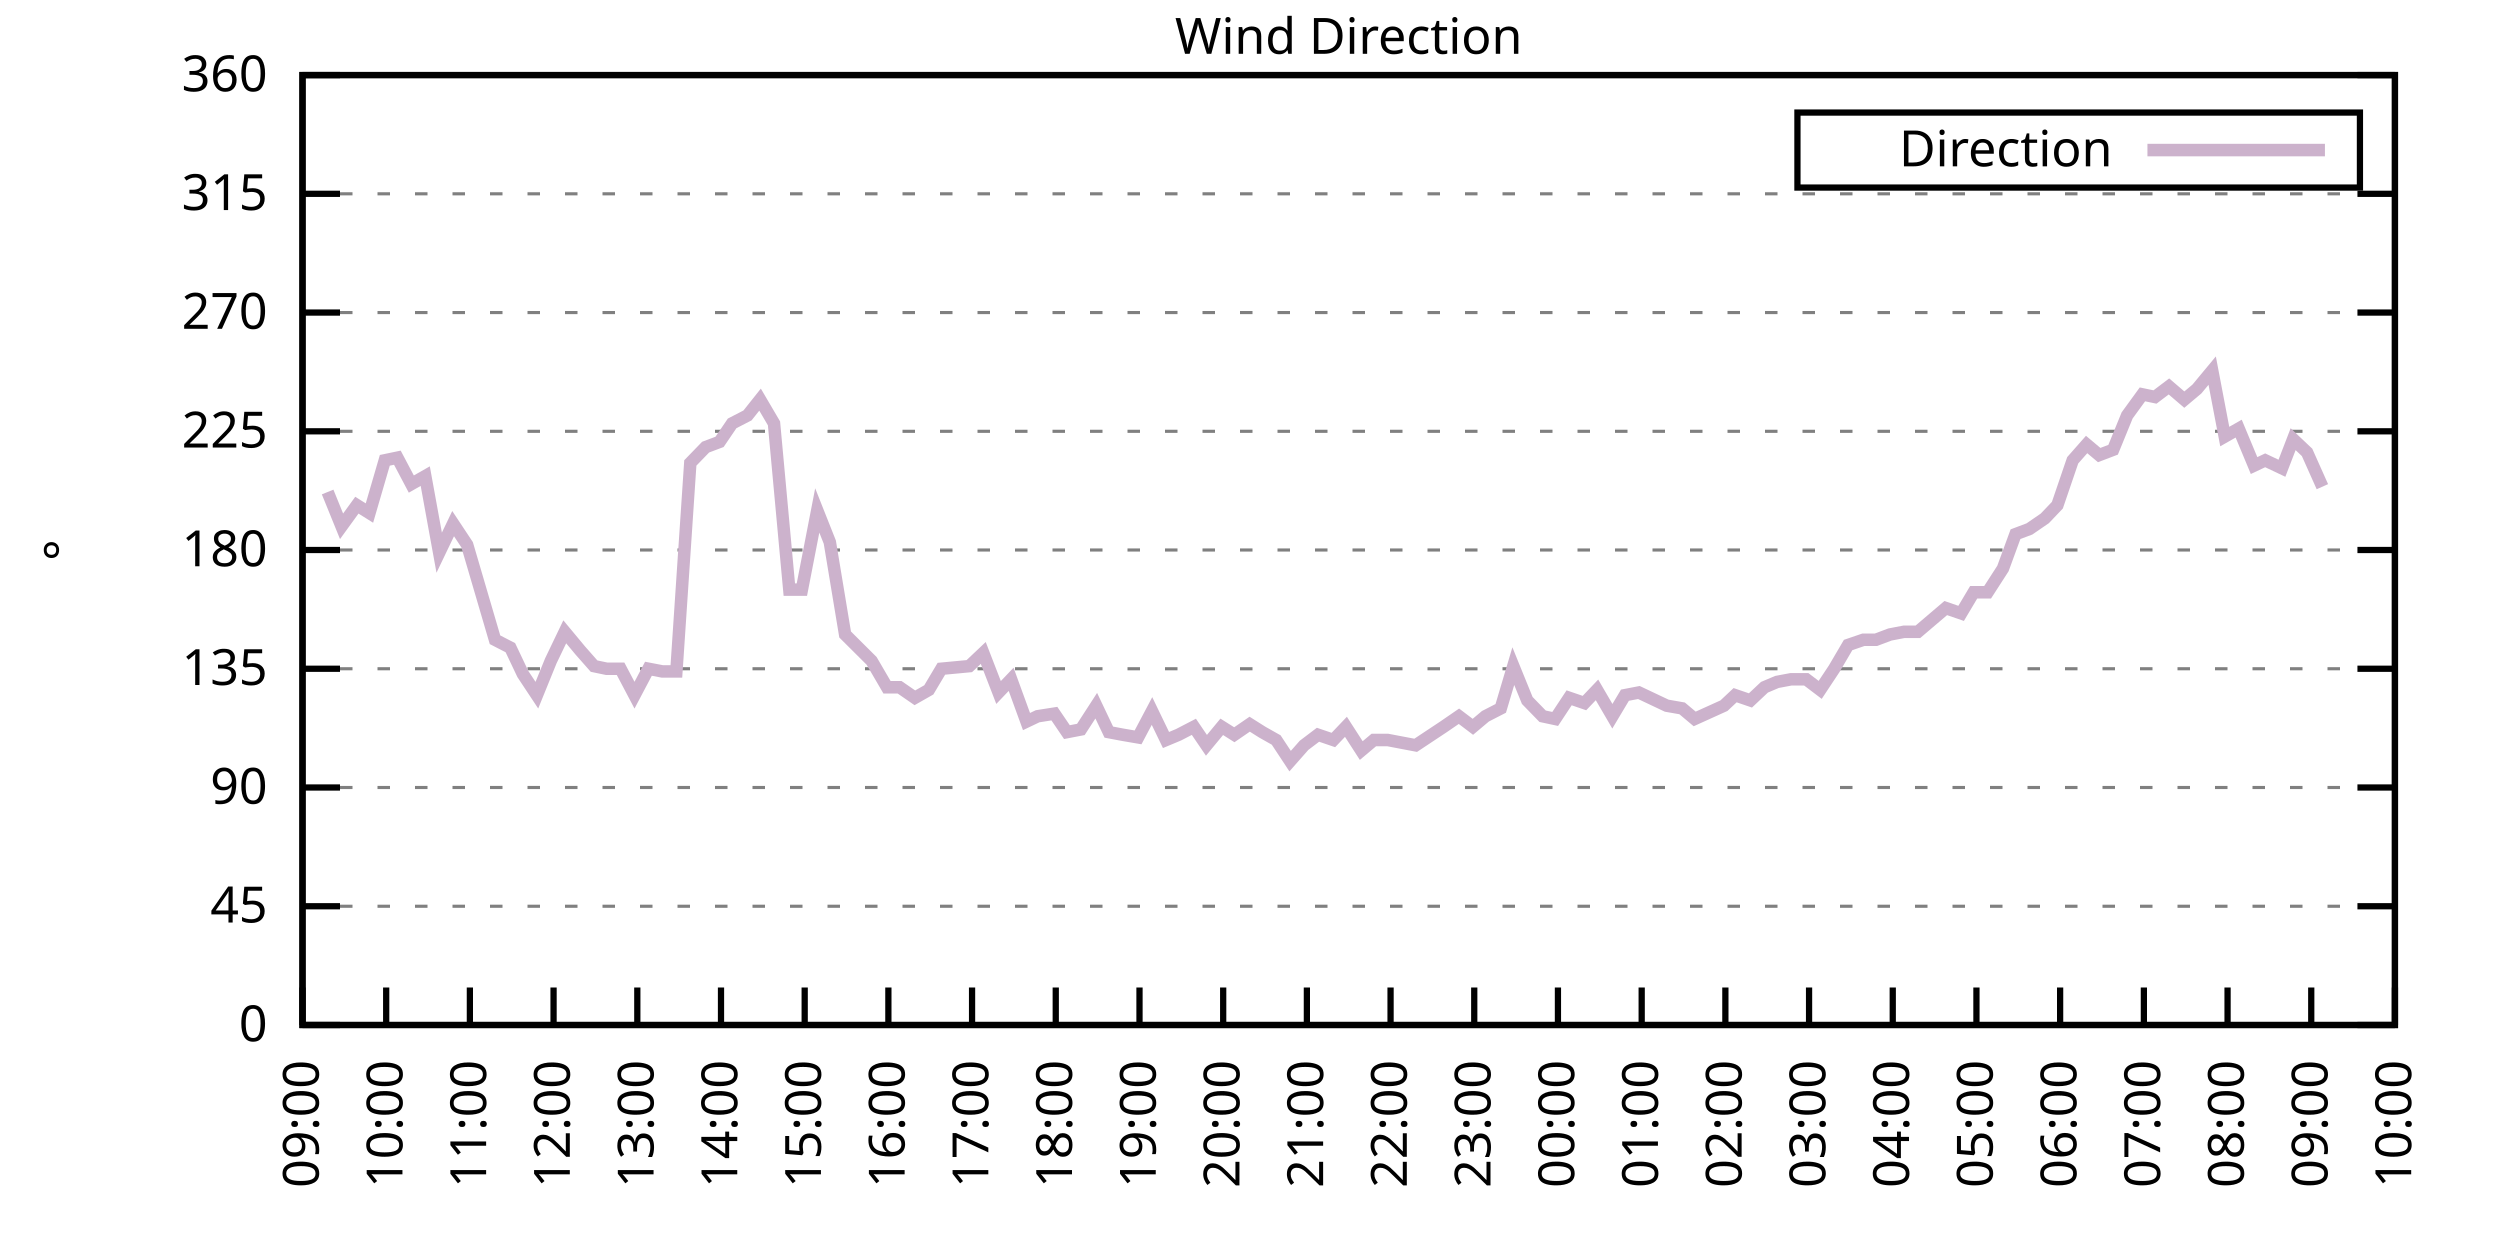
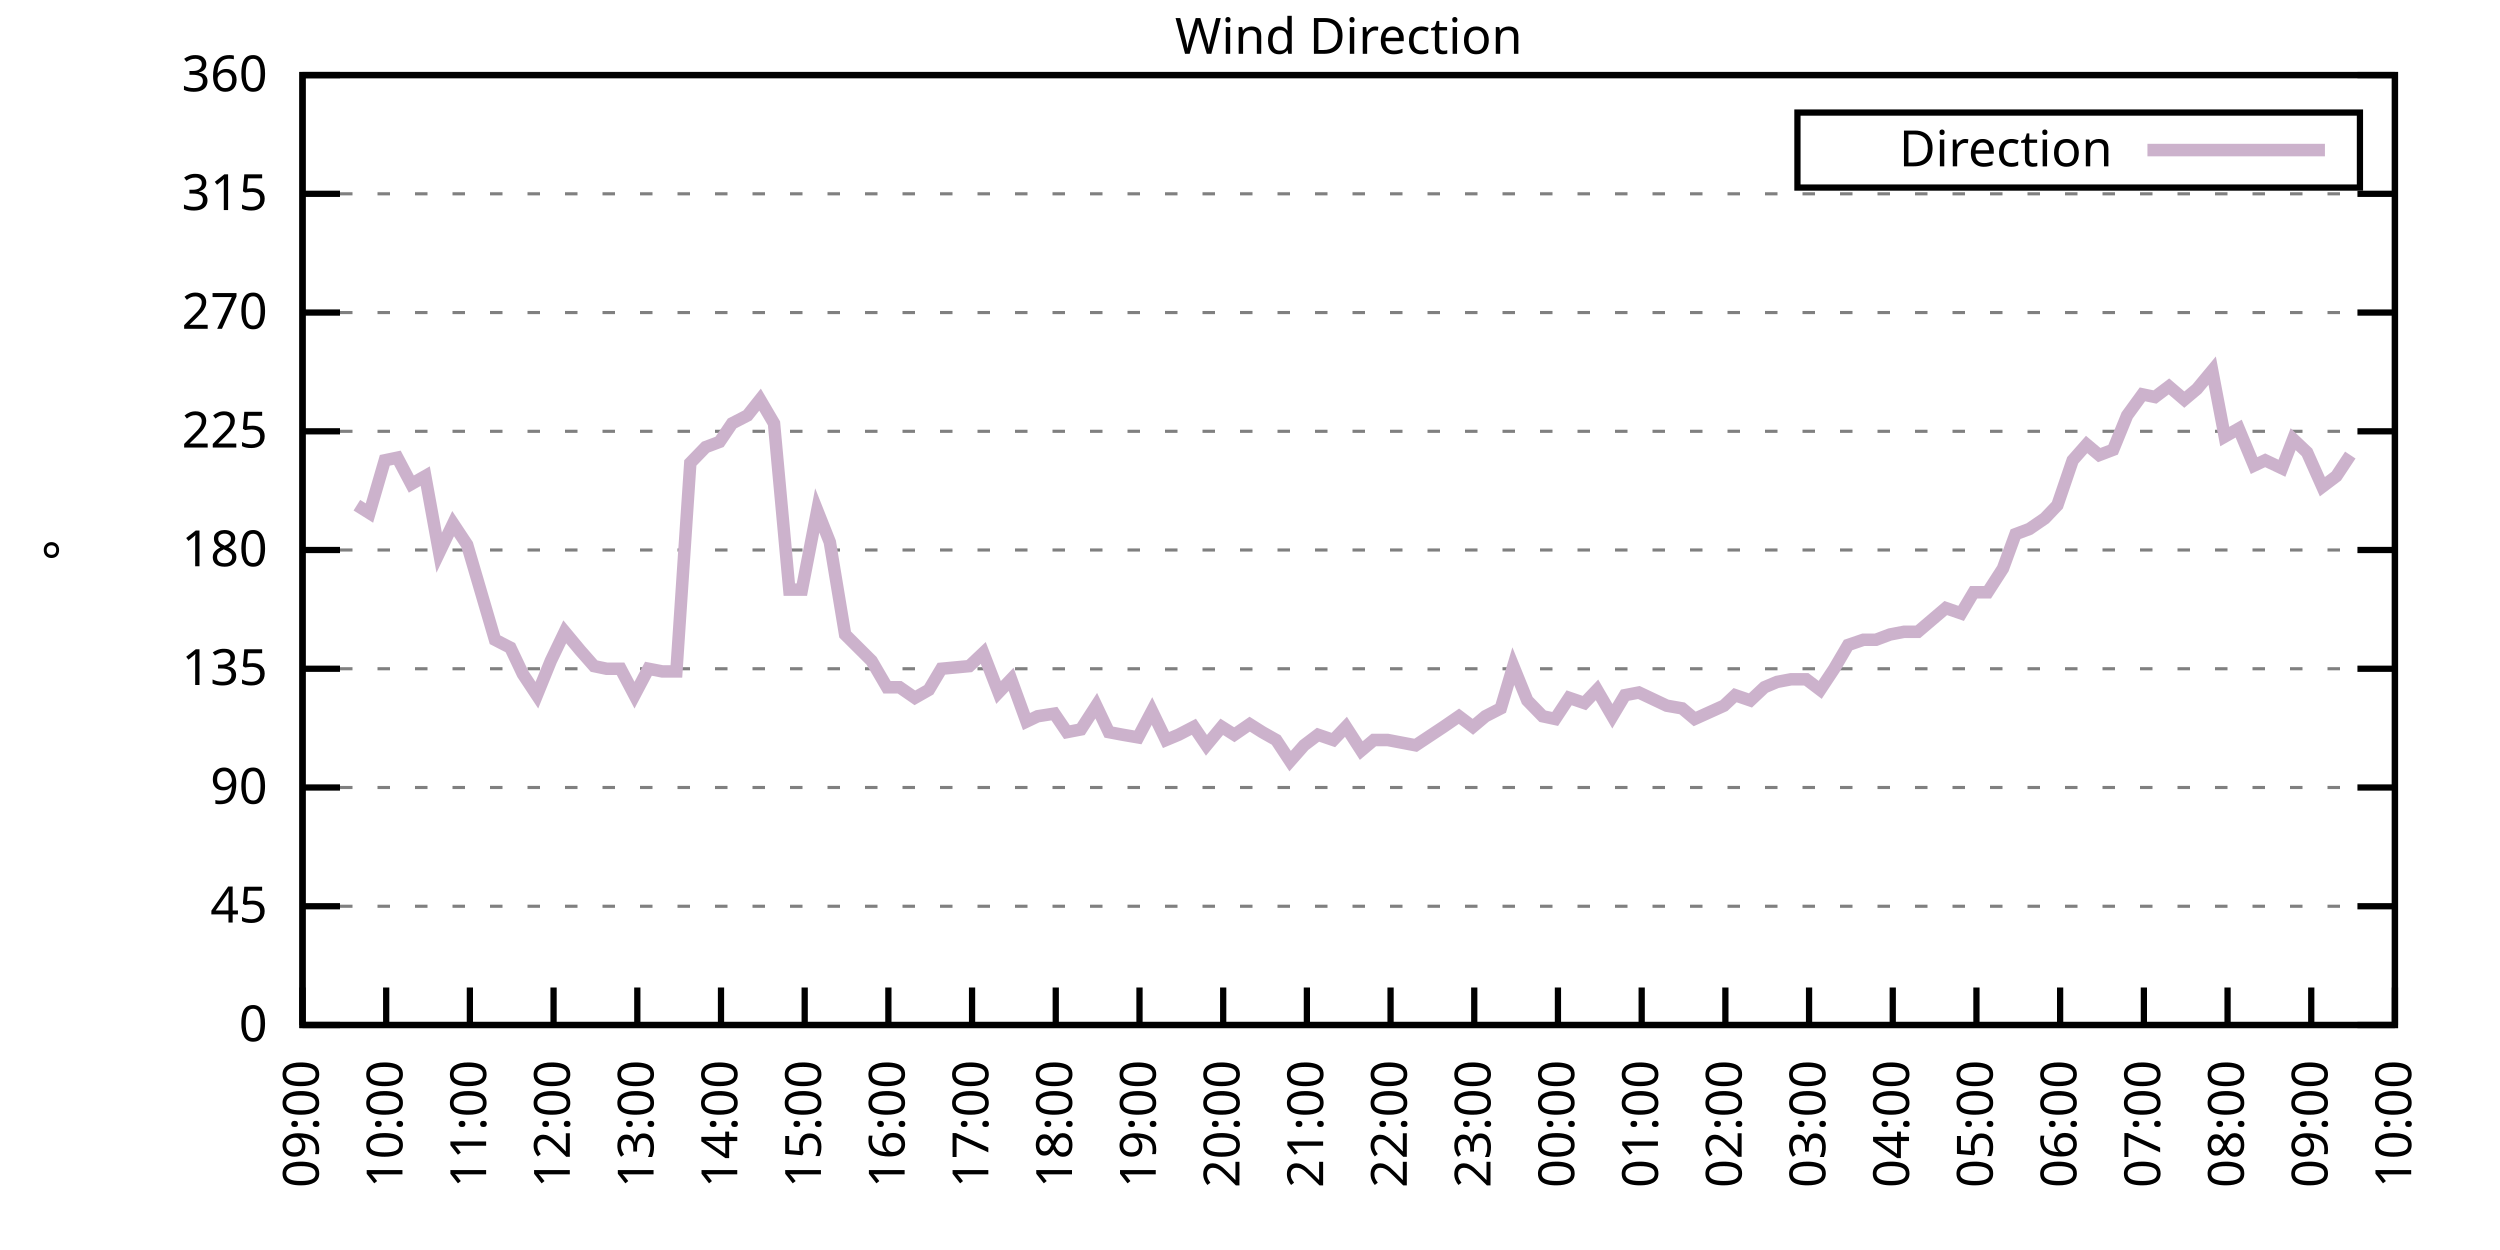
<svg xmlns="http://www.w3.org/2000/svg" xmlns:xlink="http://www.w3.org/1999/xlink" width="400" height="200" viewBox="0 0 400 200">
  <g id="gnuplot_canvas">
    <rect x="0" y="0" width="400" height="200" fill="none" />
    <defs>
      <circle id="gpDot" r="0.5" stroke-width="0.5" stroke="currentColor" />
      <path id="gpPt0" stroke-width="0.333" stroke="currentColor" d="M-1,0 h2 M0,-1 v2" />
      <path id="gpPt1" stroke-width="0.333" stroke="currentColor" d="M-1,-1 L1,1 M1,-1 L-1,1" />
      <path id="gpPt2" stroke-width="0.333" stroke="currentColor" d="M-1,0 L1,0 M0,-1 L0,1 M-1,-1 L1,1 M-1,1 L1,-1" />
      <rect id="gpPt3" stroke-width="0.333" stroke="currentColor" x="-1" y="-1" width="2" height="2" />
      <rect id="gpPt4" stroke-width="0.333" stroke="currentColor" fill="currentColor" x="-1" y="-1" width="2" height="2" />
      <circle id="gpPt5" stroke-width="0.333" stroke="currentColor" cx="0" cy="0" r="1" />
      <use xlink:href="#gpPt5" id="gpPt6" fill="currentColor" stroke="none" />
      <path id="gpPt7" stroke-width="0.333" stroke="currentColor" d="M0,-1.33 L-1.33,0.67 L1.33,0.67 z" />
      <use xlink:href="#gpPt7" id="gpPt8" fill="currentColor" stroke="none" />
      <use xlink:href="#gpPt7" id="gpPt9" stroke="currentColor" transform="rotate(180)" />
      <use xlink:href="#gpPt9" id="gpPt10" fill="currentColor" stroke="none" />
      <use xlink:href="#gpPt3" id="gpPt11" stroke="currentColor" transform="rotate(45)" />
      <use xlink:href="#gpPt11" id="gpPt12" fill="currentColor" stroke="none" />
      <path id="gpPt13" stroke-width="0.333" stroke="currentColor" d="M0,1.330 L1.265,0.411 L0.782,-1.067 L-0.782,-1.076 L-1.265,0.411 z" />
      <use xlink:href="#gpPt13" id="gpPt14" fill="currentColor" stroke="none" />
      <filter id="textbox" filterUnits="objectBoundingBox" x="0" y="0" height="1" width="1">
        <feFlood flood-color="white" flood-opacity="1" result="bgnd" />
        <feComposite in="SourceGraphic" in2="bgnd" operator="atop" />
      </filter>
      <filter id="greybox" filterUnits="objectBoundingBox" x="0" y="0" height="1" width="1">
        <feFlood flood-color="lightgrey" flood-opacity="1" result="grey" />
        <feComposite in="SourceGraphic" in2="grey" operator="atop" />
      </filter>
    </defs>
    <g fill="none" color="white" stroke="currentColor" stroke-width="1.00" stroke-linecap="butt" stroke-linejoin="miter">
</g>
    <g fill="none" color="black" stroke="currentColor" stroke-width="1.00" stroke-linecap="butt" stroke-linejoin="miter">
      <g stroke="none" shape-rendering="crispEdges">
        <polygon fill="rgb(255, 255, 255)" points="48.40,164.00 383.18,164.00 383.18,12.02 48.40,12.02 " />
      </g>
    </g>
    <g fill="none" color="black" stroke="currentColor" stroke-width="1.00" stroke-linecap="butt" stroke-linejoin="miter">
</g>
    <g fill="none" color="black" stroke="black" stroke-width="0.50" stroke-linecap="butt" stroke-linejoin="miter">
</g>
    <g fill="none" color="gray" stroke="currentColor" stroke-width="0.50" stroke-linecap="butt" stroke-linejoin="miter">
      <path stroke="gray" stroke-dasharray="2,4" class="gridline" d="M48.40,164.00 L383.19,164.00  " />
    </g>
    <g fill="none" color="gray" stroke="gray" stroke-width="1.00" stroke-linecap="butt" stroke-linejoin="miter">
</g>
    <g fill="none" color="black" stroke="currentColor" stroke-width="1.00" stroke-linecap="butt" stroke-linejoin="miter">
      <path stroke="black" d="M48.40,164.00 L54.40,164.00 M383.19,164.00 L377.19,164.00  " />
      <g transform="translate(42.80,166.60)" stroke="none" fill="black" font-family="Sans" font-size="8.00" text-anchor="end">
        <text>
          <tspan font-family="Sans"> 0</tspan>
        </text>
      </g>
    </g>
    <g fill="none" color="black" stroke="currentColor" stroke-width="1.00" stroke-linecap="butt" stroke-linejoin="miter">
</g>
    <g fill="none" color="black" stroke="black" stroke-width="0.50" stroke-linecap="butt" stroke-linejoin="miter">
</g>
    <g fill="none" color="gray" stroke="currentColor" stroke-width="0.50" stroke-linecap="butt" stroke-linejoin="miter">
      <path stroke="gray" stroke-dasharray="2,4" class="gridline" d="M48.40,145.00 L383.19,145.00  " />
    </g>
    <g fill="none" color="gray" stroke="gray" stroke-width="1.00" stroke-linecap="butt" stroke-linejoin="miter">
</g>
    <g fill="none" color="black" stroke="currentColor" stroke-width="1.00" stroke-linecap="butt" stroke-linejoin="miter">
      <path stroke="black" d="M48.40,145.00 L54.40,145.00 M383.19,145.00 L377.19,145.00  " />
      <g transform="translate(42.80,147.60)" stroke="none" fill="black" font-family="Sans" font-size="8.00" text-anchor="end">
        <text>
          <tspan font-family="Sans"> 45</tspan>
        </text>
      </g>
    </g>
    <g fill="none" color="black" stroke="currentColor" stroke-width="1.00" stroke-linecap="butt" stroke-linejoin="miter">
</g>
    <g fill="none" color="black" stroke="black" stroke-width="0.50" stroke-linecap="butt" stroke-linejoin="miter">
</g>
    <g fill="none" color="gray" stroke="currentColor" stroke-width="0.50" stroke-linecap="butt" stroke-linejoin="miter">
      <path stroke="gray" stroke-dasharray="2,4" class="gridline" d="M48.40,126.00 L383.19,126.00  " />
    </g>
    <g fill="none" color="gray" stroke="gray" stroke-width="1.00" stroke-linecap="butt" stroke-linejoin="miter">
</g>
    <g fill="none" color="black" stroke="currentColor" stroke-width="1.00" stroke-linecap="butt" stroke-linejoin="miter">
      <path stroke="black" d="M48.40,126.00 L54.40,126.00 M383.19,126.00 L377.19,126.00  " />
      <g transform="translate(42.80,128.60)" stroke="none" fill="black" font-family="Sans" font-size="8.00" text-anchor="end">
        <text>
          <tspan font-family="Sans"> 90</tspan>
        </text>
      </g>
    </g>
    <g fill="none" color="black" stroke="currentColor" stroke-width="1.00" stroke-linecap="butt" stroke-linejoin="miter">
</g>
    <g fill="none" color="black" stroke="black" stroke-width="0.50" stroke-linecap="butt" stroke-linejoin="miter">
</g>
    <g fill="none" color="gray" stroke="currentColor" stroke-width="0.50" stroke-linecap="butt" stroke-linejoin="miter">
      <path stroke="gray" stroke-dasharray="2,4" class="gridline" d="M48.40,107.00 L383.19,107.00  " />
    </g>
    <g fill="none" color="gray" stroke="gray" stroke-width="1.00" stroke-linecap="butt" stroke-linejoin="miter">
</g>
    <g fill="none" color="black" stroke="currentColor" stroke-width="1.00" stroke-linecap="butt" stroke-linejoin="miter">
      <path stroke="black" d="M48.40,107.00 L54.40,107.00 M383.19,107.00 L377.19,107.00  " />
      <g transform="translate(42.80,109.60)" stroke="none" fill="black" font-family="Sans" font-size="8.00" text-anchor="end">
        <text>
          <tspan font-family="Sans"> 135</tspan>
        </text>
      </g>
    </g>
    <g fill="none" color="black" stroke="currentColor" stroke-width="1.00" stroke-linecap="butt" stroke-linejoin="miter">
</g>
    <g fill="none" color="black" stroke="black" stroke-width="0.50" stroke-linecap="butt" stroke-linejoin="miter">
</g>
    <g fill="none" color="gray" stroke="currentColor" stroke-width="0.50" stroke-linecap="butt" stroke-linejoin="miter">
      <path stroke="gray" stroke-dasharray="2,4" class="gridline" d="M48.40,88.00 L383.19,88.00  " />
    </g>
    <g fill="none" color="gray" stroke="gray" stroke-width="1.00" stroke-linecap="butt" stroke-linejoin="miter">
</g>
    <g fill="none" color="black" stroke="currentColor" stroke-width="1.00" stroke-linecap="butt" stroke-linejoin="miter">
      <path stroke="black" d="M48.40,88.00 L54.40,88.00 M383.19,88.00 L377.19,88.00  " />
      <g transform="translate(42.80,90.60)" stroke="none" fill="black" font-family="Sans" font-size="8.00" text-anchor="end">
        <text>
          <tspan font-family="Sans"> 180</tspan>
        </text>
      </g>
    </g>
    <g fill="none" color="black" stroke="currentColor" stroke-width="1.00" stroke-linecap="butt" stroke-linejoin="miter">
</g>
    <g fill="none" color="black" stroke="black" stroke-width="0.50" stroke-linecap="butt" stroke-linejoin="miter">
</g>
    <g fill="none" color="gray" stroke="currentColor" stroke-width="0.50" stroke-linecap="butt" stroke-linejoin="miter">
      <path stroke="gray" stroke-dasharray="2,4" class="gridline" d="M48.40,69.01 L383.19,69.01  " />
    </g>
    <g fill="none" color="gray" stroke="gray" stroke-width="1.00" stroke-linecap="butt" stroke-linejoin="miter">
</g>
    <g fill="none" color="black" stroke="currentColor" stroke-width="1.00" stroke-linecap="butt" stroke-linejoin="miter">
      <path stroke="black" d="M48.40,69.01 L54.40,69.01 M383.19,69.01 L377.19,69.01  " />
      <g transform="translate(42.80,71.61)" stroke="none" fill="black" font-family="Sans" font-size="8.00" text-anchor="end">
        <text>
          <tspan font-family="Sans"> 225</tspan>
        </text>
      </g>
    </g>
    <g fill="none" color="black" stroke="currentColor" stroke-width="1.00" stroke-linecap="butt" stroke-linejoin="miter">
</g>
    <g fill="none" color="black" stroke="black" stroke-width="0.50" stroke-linecap="butt" stroke-linejoin="miter">
</g>
    <g fill="none" color="gray" stroke="currentColor" stroke-width="0.50" stroke-linecap="butt" stroke-linejoin="miter">
      <path stroke="gray" stroke-dasharray="2,4" class="gridline" d="M48.40,50.01 L383.19,50.01  " />
    </g>
    <g fill="none" color="gray" stroke="gray" stroke-width="1.00" stroke-linecap="butt" stroke-linejoin="miter">
</g>
    <g fill="none" color="black" stroke="currentColor" stroke-width="1.00" stroke-linecap="butt" stroke-linejoin="miter">
      <path stroke="black" d="M48.40,50.01 L54.40,50.01 M383.19,50.01 L377.19,50.01  " />
      <g transform="translate(42.80,52.61)" stroke="none" fill="black" font-family="Sans" font-size="8.00" text-anchor="end">
        <text>
          <tspan font-family="Sans"> 270</tspan>
        </text>
      </g>
    </g>
    <g fill="none" color="black" stroke="currentColor" stroke-width="1.00" stroke-linecap="butt" stroke-linejoin="miter">
</g>
    <g fill="none" color="black" stroke="black" stroke-width="0.50" stroke-linecap="butt" stroke-linejoin="miter">
</g>
    <g fill="none" color="gray" stroke="currentColor" stroke-width="0.50" stroke-linecap="butt" stroke-linejoin="miter">
      <path stroke="gray" stroke-dasharray="2,4" class="gridline" d="M48.40,31.01 L383.19,31.01  " />
    </g>
    <g fill="none" color="gray" stroke="gray" stroke-width="1.00" stroke-linecap="butt" stroke-linejoin="miter">
</g>
    <g fill="none" color="black" stroke="currentColor" stroke-width="1.00" stroke-linecap="butt" stroke-linejoin="miter">
      <path stroke="black" d="M48.40,31.01 L54.40,31.01 M383.19,31.01 L377.19,31.01  " />
      <g transform="translate(42.80,33.61)" stroke="none" fill="black" font-family="Sans" font-size="8.00" text-anchor="end">
        <text>
          <tspan font-family="Sans"> 315</tspan>
        </text>
      </g>
    </g>
    <g fill="none" color="black" stroke="currentColor" stroke-width="1.00" stroke-linecap="butt" stroke-linejoin="miter">
</g>
    <g fill="none" color="black" stroke="black" stroke-width="0.50" stroke-linecap="butt" stroke-linejoin="miter">
</g>
    <g fill="none" color="gray" stroke="currentColor" stroke-width="0.50" stroke-linecap="butt" stroke-linejoin="miter">
      <path stroke="gray" stroke-dasharray="2,4" class="gridline" d="M48.40,12.01 L383.19,12.01  " />
    </g>
    <g fill="none" color="gray" stroke="gray" stroke-width="1.00" stroke-linecap="butt" stroke-linejoin="miter">
</g>
    <g fill="none" color="black" stroke="currentColor" stroke-width="1.00" stroke-linecap="butt" stroke-linejoin="miter">
      <path stroke="black" d="M48.40,12.01 L54.40,12.01 M383.19,12.01 L377.19,12.01  " />
      <g transform="translate(42.80,14.61)" stroke="none" fill="black" font-family="Sans" font-size="8.00" text-anchor="end">
        <text>
          <tspan font-family="Sans"> 360</tspan>
        </text>
      </g>
    </g>
    <g fill="none" color="black" stroke="currentColor" stroke-width="1.00" stroke-linecap="butt" stroke-linejoin="miter">
      <path stroke="black" d="M48.40,164.00 L48.40,158.00  " />
      <g transform="translate(51.00,169.60) rotate(270.00)" stroke="none" fill="black" font-family="Sans" font-size="8.00" text-anchor="end">
        <text>
          <tspan font-family="Sans">09:00</tspan>
        </text>
      </g>
    </g>
    <g fill="none" color="black" stroke="currentColor" stroke-width="1.00" stroke-linecap="butt" stroke-linejoin="miter">
      <path stroke="black" d="M61.79,164.00 L61.79,158.00  " />
      <g transform="translate(64.39,169.60) rotate(270.00)" stroke="none" fill="black" font-family="Sans" font-size="8.00" text-anchor="end">
        <text>
          <tspan font-family="Sans">10:00</tspan>
        </text>
      </g>
    </g>
    <g fill="none" color="black" stroke="currentColor" stroke-width="1.00" stroke-linecap="butt" stroke-linejoin="miter">
      <path stroke="black" d="M75.18,164.00 L75.18,158.00  " />
      <g transform="translate(77.78,169.60) rotate(270.00)" stroke="none" fill="black" font-family="Sans" font-size="8.00" text-anchor="end">
        <text>
          <tspan font-family="Sans">11:00</tspan>
        </text>
      </g>
    </g>
    <g fill="none" color="black" stroke="currentColor" stroke-width="1.00" stroke-linecap="butt" stroke-linejoin="miter">
      <path stroke="black" d="M88.57,164.00 L88.57,158.00  " />
      <g transform="translate(91.17,169.60) rotate(270.00)" stroke="none" fill="black" font-family="Sans" font-size="8.00" text-anchor="end">
        <text>
          <tspan font-family="Sans">12:00</tspan>
        </text>
      </g>
    </g>
    <g fill="none" color="black" stroke="currentColor" stroke-width="1.00" stroke-linecap="butt" stroke-linejoin="miter">
      <path stroke="black" d="M101.97,164.00 L101.97,158.00  " />
      <g transform="translate(104.57,169.60) rotate(270.00)" stroke="none" fill="black" font-family="Sans" font-size="8.00" text-anchor="end">
        <text>
          <tspan font-family="Sans">13:00</tspan>
        </text>
      </g>
    </g>
    <g fill="none" color="black" stroke="currentColor" stroke-width="1.00" stroke-linecap="butt" stroke-linejoin="miter">
      <path stroke="black" d="M115.36,164.00 L115.36,158.00  " />
      <g transform="translate(117.96,169.60) rotate(270.00)" stroke="none" fill="black" font-family="Sans" font-size="8.00" text-anchor="end">
        <text>
          <tspan font-family="Sans">14:00</tspan>
        </text>
      </g>
    </g>
    <g fill="none" color="black" stroke="currentColor" stroke-width="1.00" stroke-linecap="butt" stroke-linejoin="miter">
      <path stroke="black" d="M128.75,164.00 L128.75,158.00  " />
      <g transform="translate(131.35,169.60) rotate(270.00)" stroke="none" fill="black" font-family="Sans" font-size="8.00" text-anchor="end">
        <text>
          <tspan font-family="Sans">15:00</tspan>
        </text>
      </g>
    </g>
    <g fill="none" color="black" stroke="currentColor" stroke-width="1.00" stroke-linecap="butt" stroke-linejoin="miter">
      <path stroke="black" d="M142.14,164.00 L142.14,158.00  " />
      <g transform="translate(144.74,169.60) rotate(270.00)" stroke="none" fill="black" font-family="Sans" font-size="8.00" text-anchor="end">
        <text>
          <tspan font-family="Sans">16:00</tspan>
        </text>
      </g>
    </g>
    <g fill="none" color="black" stroke="currentColor" stroke-width="1.00" stroke-linecap="butt" stroke-linejoin="miter">
      <path stroke="black" d="M155.53,164.00 L155.53,158.00  " />
      <g transform="translate(158.13,169.60) rotate(270.00)" stroke="none" fill="black" font-family="Sans" font-size="8.00" text-anchor="end">
        <text>
          <tspan font-family="Sans">17:00</tspan>
        </text>
      </g>
    </g>
    <g fill="none" color="black" stroke="currentColor" stroke-width="1.00" stroke-linecap="butt" stroke-linejoin="miter">
      <path stroke="black" d="M168.92,164.00 L168.92,158.00  " />
      <g transform="translate(171.52,169.60) rotate(270.00)" stroke="none" fill="black" font-family="Sans" font-size="8.00" text-anchor="end">
        <text>
          <tspan font-family="Sans">18:00</tspan>
        </text>
      </g>
    </g>
    <g fill="none" color="black" stroke="currentColor" stroke-width="1.00" stroke-linecap="butt" stroke-linejoin="miter">
      <path stroke="black" d="M182.32,164.00 L182.32,158.00  " />
      <g transform="translate(184.92,169.60) rotate(270.00)" stroke="none" fill="black" font-family="Sans" font-size="8.00" text-anchor="end">
        <text>
          <tspan font-family="Sans">19:00</tspan>
        </text>
      </g>
    </g>
    <g fill="none" color="black" stroke="currentColor" stroke-width="1.00" stroke-linecap="butt" stroke-linejoin="miter">
      <path stroke="black" d="M195.71,164.00 L195.71,158.00  " />
      <g transform="translate(198.31,169.60) rotate(270.00)" stroke="none" fill="black" font-family="Sans" font-size="8.00" text-anchor="end">
        <text>
          <tspan font-family="Sans">20:00</tspan>
        </text>
      </g>
    </g>
    <g fill="none" color="black" stroke="currentColor" stroke-width="1.00" stroke-linecap="butt" stroke-linejoin="miter">
      <path stroke="black" d="M209.10,164.00 L209.10,158.00  " />
      <g transform="translate(211.70,169.60) rotate(270.00)" stroke="none" fill="black" font-family="Sans" font-size="8.00" text-anchor="end">
        <text>
          <tspan font-family="Sans">21:00</tspan>
        </text>
      </g>
    </g>
    <g fill="none" color="black" stroke="currentColor" stroke-width="1.00" stroke-linecap="butt" stroke-linejoin="miter">
      <path stroke="black" d="M222.49,164.00 L222.49,158.00  " />
      <g transform="translate(225.09,169.60) rotate(270.00)" stroke="none" fill="black" font-family="Sans" font-size="8.00" text-anchor="end">
        <text>
          <tspan font-family="Sans">22:00</tspan>
        </text>
      </g>
    </g>
    <g fill="none" color="black" stroke="currentColor" stroke-width="1.00" stroke-linecap="butt" stroke-linejoin="miter">
      <path stroke="black" d="M235.88,164.00 L235.88,158.00  " />
      <g transform="translate(238.48,169.60) rotate(270.00)" stroke="none" fill="black" font-family="Sans" font-size="8.00" text-anchor="end">
        <text>
          <tspan font-family="Sans">23:00</tspan>
        </text>
      </g>
    </g>
    <g fill="none" color="black" stroke="currentColor" stroke-width="1.00" stroke-linecap="butt" stroke-linejoin="miter">
      <path stroke="black" d="M249.27,164.00 L249.27,158.00  " />
      <g transform="translate(251.87,169.60) rotate(270.00)" stroke="none" fill="black" font-family="Sans" font-size="8.00" text-anchor="end">
        <text>
          <tspan font-family="Sans">00:00</tspan>
        </text>
      </g>
    </g>
    <g fill="none" color="black" stroke="currentColor" stroke-width="1.00" stroke-linecap="butt" stroke-linejoin="miter">
      <path stroke="black" d="M262.67,164.00 L262.67,158.00  " />
      <g transform="translate(265.27,169.60) rotate(270.00)" stroke="none" fill="black" font-family="Sans" font-size="8.00" text-anchor="end">
        <text>
          <tspan font-family="Sans">01:00</tspan>
        </text>
      </g>
    </g>
    <g fill="none" color="black" stroke="currentColor" stroke-width="1.00" stroke-linecap="butt" stroke-linejoin="miter">
      <path stroke="black" d="M276.06,164.00 L276.06,158.00  " />
      <g transform="translate(278.66,169.60) rotate(270.00)" stroke="none" fill="black" font-family="Sans" font-size="8.00" text-anchor="end">
        <text>
          <tspan font-family="Sans">02:00</tspan>
        </text>
      </g>
    </g>
    <g fill="none" color="black" stroke="currentColor" stroke-width="1.00" stroke-linecap="butt" stroke-linejoin="miter">
      <path stroke="black" d="M289.45,164.00 L289.45,158.00  " />
      <g transform="translate(292.05,169.60) rotate(270.00)" stroke="none" fill="black" font-family="Sans" font-size="8.00" text-anchor="end">
        <text>
          <tspan font-family="Sans">03:00</tspan>
        </text>
      </g>
    </g>
    <g fill="none" color="black" stroke="currentColor" stroke-width="1.00" stroke-linecap="butt" stroke-linejoin="miter">
      <path stroke="black" d="M302.84,164.00 L302.84,158.00  " />
      <g transform="translate(305.44,169.60) rotate(270.00)" stroke="none" fill="black" font-family="Sans" font-size="8.00" text-anchor="end">
        <text>
          <tspan font-family="Sans">04:00</tspan>
        </text>
      </g>
    </g>
    <g fill="none" color="black" stroke="currentColor" stroke-width="1.00" stroke-linecap="butt" stroke-linejoin="miter">
      <path stroke="black" d="M316.23,164.00 L316.23,158.00  " />
      <g transform="translate(318.83,169.60) rotate(270.00)" stroke="none" fill="black" font-family="Sans" font-size="8.00" text-anchor="end">
        <text>
          <tspan font-family="Sans">05:00</tspan>
        </text>
      </g>
    </g>
    <g fill="none" color="black" stroke="currentColor" stroke-width="1.00" stroke-linecap="butt" stroke-linejoin="miter">
      <path stroke="black" d="M329.62,164.00 L329.62,158.00  " />
      <g transform="translate(332.22,169.60) rotate(270.00)" stroke="none" fill="black" font-family="Sans" font-size="8.00" text-anchor="end">
        <text>
          <tspan font-family="Sans">06:00</tspan>
        </text>
      </g>
    </g>
    <g fill="none" color="black" stroke="currentColor" stroke-width="1.00" stroke-linecap="butt" stroke-linejoin="miter">
      <path stroke="black" d="M343.02,164.00 L343.02,158.00  " />
      <g transform="translate(345.62,169.60) rotate(270.00)" stroke="none" fill="black" font-family="Sans" font-size="8.00" text-anchor="end">
        <text>
          <tspan font-family="Sans">07:00</tspan>
        </text>
      </g>
    </g>
    <g fill="none" color="black" stroke="currentColor" stroke-width="1.00" stroke-linecap="butt" stroke-linejoin="miter">
      <path stroke="black" d="M356.41,164.00 L356.41,158.00  " />
      <g transform="translate(359.01,169.60) rotate(270.00)" stroke="none" fill="black" font-family="Sans" font-size="8.00" text-anchor="end">
        <text>
          <tspan font-family="Sans">08:00</tspan>
        </text>
      </g>
    </g>
    <g fill="none" color="black" stroke="currentColor" stroke-width="1.00" stroke-linecap="butt" stroke-linejoin="miter">
      <path stroke="black" d="M369.80,164.00 L369.80,158.00  " />
      <g transform="translate(372.40,169.60) rotate(270.00)" stroke="none" fill="black" font-family="Sans" font-size="8.00" text-anchor="end">
        <text>
          <tspan font-family="Sans">09:00</tspan>
        </text>
      </g>
    </g>
    <g fill="none" color="black" stroke="currentColor" stroke-width="1.00" stroke-linecap="butt" stroke-linejoin="miter">
      <path stroke="black" d="M383.19,164.00 L383.19,158.00  " />
      <g transform="translate(385.79,169.60) rotate(270.00)" stroke="none" fill="black" font-family="Sans" font-size="8.00" text-anchor="end">
        <text>
          <tspan font-family="Sans">10:00</tspan>
        </text>
      </g>
    </g>
    <g fill="none" color="black" stroke="currentColor" stroke-width="1.00" stroke-linecap="butt" stroke-linejoin="miter">
</g>
    <g fill="none" color="black" stroke="currentColor" stroke-width="1.00" stroke-linecap="butt" stroke-linejoin="miter">
      <path stroke="black" d="M48.40,12.01 L48.40,164.00 L383.19,164.00 L383.19,12.01 L48.40,12.01 Z  " />
    </g>
    <g fill="none" color="black" stroke="currentColor" stroke-width="1.00" stroke-linecap="butt" stroke-linejoin="miter">
</g>
    <g fill="none" color="black" stroke="currentColor" stroke-width="1.00" stroke-linecap="butt" stroke-linejoin="miter">
      <path stroke="black" d="M287.59,30.01 L287.59,18.01 L377.59,18.01 L377.59,30.01 L287.59,30.01 Z  " />
    </g>
    <g id="Wind_direction_plot_1">
      <g fill="none" color="white" stroke="black" stroke-width="2.00" stroke-linecap="butt" stroke-linejoin="miter">
</g>
      <g fill="none" color="black" stroke="currentColor" stroke-width="2.00" stroke-linecap="butt" stroke-linejoin="miter">
        <g transform="translate(337.99,26.61)" stroke="none" fill="black" font-family="Sans" font-size="8.00" text-anchor="end">
          <text>
            <tspan font-family="Sans">Direction</tspan>
          </text>
        </g>
      </g>
      <g fill="none" color="black" stroke="currentColor" stroke-width="2.00" stroke-linecap="butt" stroke-linejoin="miter">
-         <path stroke="rgb(204, 178, 204)" d="M343.59,24.01 L371.99,24.01 M52.42,78.72 L54.65,84.21 L57.10,80.83 L59.11,82.09 L61.57,73.65 L63.58,73.23   L65.81,77.45 L68.04,76.18 L70.27,88.43 L72.50,83.78 L74.74,87.16 L76.97,94.76 L79.20,102.36 L81.66,103.63   L83.66,107.85 L85.90,111.23 L88.13,105.74 L90.36,101.09 L92.82,104.05 L95.05,106.58 L97.06,107.00 L99.29,107.00   L101.52,111.23 L103.75,107.00 L105.98,107.43 L108.22,107.43 L110.45,74.07 L112.90,71.54 L115.13,70.70 L117.14,67.74   L119.60,66.47 L121.61,63.94 L123.84,67.74 L126.29,94.34 L128.30,94.34 L130.76,81.67 L132.77,86.74 L135.22,101.52   L139.46,105.74 L141.92,109.96 L143.93,109.96 L146.38,111.65 L148.61,110.38 L150.62,107.00 L155.09,106.58 L157.32,104.47   L159.77,110.80 L161.78,108.69 L164.24,115.45 L166.02,114.60 L168.70,114.18 L170.71,117.14 L172.94,116.71 L175.40,112.91   L177.41,117.14 L179.64,117.56 L182.09,117.98 L184.32,113.76 L186.56,118.40 L188.57,117.56 L191.02,116.29 L193.03,119.25   L195.48,116.29 L197.49,117.56 L199.95,115.87 L201.96,117.14 L204.19,118.40 L206.42,121.78 L208.65,119.25 L210.88,117.56   L213.34,118.40 L215.35,116.29 L217.80,120.09 L219.81,118.40 L222.04,118.40 L226.51,119.25 L230.97,116.29 L233.43,114.60   L235.66,116.29 L237.67,114.60 L240.12,113.34 L242.13,106.58 L244.36,112.07 L246.82,114.60 L248.83,115.03 L251.06,111.65   L253.51,112.49 L255.52,110.38 L257.98,114.60 L259.99,111.23 L262.22,110.80 L266.68,112.91 L269.14,113.34 L271.15,115.03   L275.83,112.91 L277.62,111.23 L280.07,112.07 L282.31,109.96 L284.32,109.11 L286.55,108.69 L289.00,108.69 L291.23,110.38   L293.47,107.00 L295.70,103.20 L298.15,102.36 L300.16,102.36 L302.39,101.52 L304.63,101.09 L306.86,101.09 L311.32,97.29   L313.78,98.14 L315.79,94.76 L318.02,94.76 L320.47,90.96 L322.48,85.47 L324.71,84.63 L327.17,82.94 L329.18,80.83   L331.63,73.65 L333.86,71.12 L335.87,72.81 L338.10,71.96 L340.34,66.47 L342.79,63.10 L344.80,63.52 L347.03,61.83   L349.49,63.94 L351.50,62.25 L353.95,59.30 L355.96,69.85 L358.19,68.58 L360.65,74.49 L362.43,73.65 L365.11,74.92   L366.90,70.27 L369.13,72.38 L371.58,77.87  " />
+         <path stroke="rgb(204, 178, 204)" d="M343.59,24.01 L371.99,24.01 M57.10,80.83 L59.11,82.09 L61.57,73.65 L63.58,73.23 L65.81,77.45 L68.04,76.18   L70.27,88.43 L72.50,83.78 L74.74,87.16 L76.97,94.76 L79.20,102.36 L81.66,103.63 L83.66,107.85 L85.90,111.23   L88.13,105.74 L90.36,101.09 L92.82,104.05 L95.05,106.58 L97.06,107.00 L99.29,107.00 L101.52,111.23 L103.75,107.00   L105.98,107.43 L108.22,107.43 L110.45,74.07 L112.90,71.54 L115.13,70.70 L117.14,67.74 L119.60,66.47 L121.61,63.94   L123.84,67.74 L126.29,94.34 L128.30,94.34 L130.76,81.67 L132.77,86.74 L135.22,101.52 L139.46,105.74 L141.92,109.96   L143.93,109.96 L146.38,111.65 L148.61,110.38 L150.62,107.00 L155.09,106.58 L157.32,104.47 L159.77,110.80 L161.78,108.69   L164.24,115.45 L166.02,114.60 L168.70,114.18 L170.71,117.14 L172.94,116.71 L175.40,112.91 L177.41,117.14 L179.64,117.56   L182.09,117.98 L184.32,113.76 L186.56,118.40 L188.57,117.56 L191.02,116.29 L193.03,119.25 L195.48,116.29 L197.49,117.56   L199.95,115.87 L201.96,117.14 L204.19,118.40 L206.42,121.78 L208.65,119.25 L210.88,117.56 L213.34,118.40 L215.35,116.29   L217.80,120.09 L219.81,118.40 L222.04,118.40 L226.51,119.25 L230.97,116.29 L233.43,114.60 L235.66,116.29 L237.67,114.60   L240.12,113.34 L242.13,106.58 L244.36,112.07 L246.82,114.60 L248.83,115.03 L251.06,111.65 L253.51,112.49 L255.52,110.38   L257.98,114.60 L259.99,111.23 L262.22,110.80 L266.68,112.91 L269.14,113.34 L271.15,115.03 L275.83,112.91 L277.62,111.23   L280.07,112.07 L282.31,109.96 L284.32,109.11 L286.55,108.69 L289.00,108.69 L291.23,110.38 L293.47,107.00 L295.70,103.20   L298.15,102.36 L300.16,102.36 L302.39,101.52 L304.63,101.09 L306.86,101.09 L311.32,97.29 L313.78,98.14 L315.79,94.76   L318.02,94.76 L320.47,90.96 L322.48,85.47 L324.71,84.63 L327.17,82.94 L329.18,80.83 L331.63,73.65 L333.86,71.12   L335.87,72.81 L338.10,71.96 L340.34,66.47 L342.79,63.10 L344.80,63.52 L347.03,61.83 L349.49,63.94 L351.50,62.25   L353.95,59.30 L355.96,69.85 L358.19,68.58 L360.65,74.49 L362.43,73.65 L365.11,74.92 L366.90,70.27 L369.13,72.38   L371.58,77.87 L373.82,76.18 L376.05,72.81  " />
      </g>
    </g>
    <g fill="none" color="black" stroke="currentColor" stroke-width="2.00" stroke-linecap="butt" stroke-linejoin="miter">
</g>
    <g fill="none" color="black" stroke="black" stroke-width="1.00" stroke-linecap="butt" stroke-linejoin="miter">
</g>
    <g fill="none" color="black" stroke="currentColor" stroke-width="1.00" stroke-linecap="butt" stroke-linejoin="miter">
      <path stroke="black" d="M48.40,12.01 L48.40,164.00 L383.19,164.00 L383.19,12.01 L48.40,12.01 Z  " />
      <g transform="translate(12.80,88.01) rotate(270.00)" stroke="none" fill="black" font-family="Sans" font-size="8.00" text-anchor="middle">
        <text>
          <tspan font-family="Sans">°</tspan>
        </text>
      </g>
    </g>
    <g fill="none" color="black" stroke="currentColor" stroke-width="1.00" stroke-linecap="butt" stroke-linejoin="miter">
</g>
    <g fill="none" color="black" stroke="currentColor" stroke-width="1.00" stroke-linecap="butt" stroke-linejoin="miter">
      <g transform="translate(215.79,8.61)" stroke="none" fill="black" font-family="Sans" font-size="8.00" text-anchor="middle">
        <text>
          <tspan font-family="Sans">Wind Direction</tspan>
        </text>
      </g>
    </g>
    <g fill="none" color="black" stroke="currentColor" stroke-width="1.00" stroke-linecap="butt" stroke-linejoin="miter">
</g>
  </g>
</svg>
